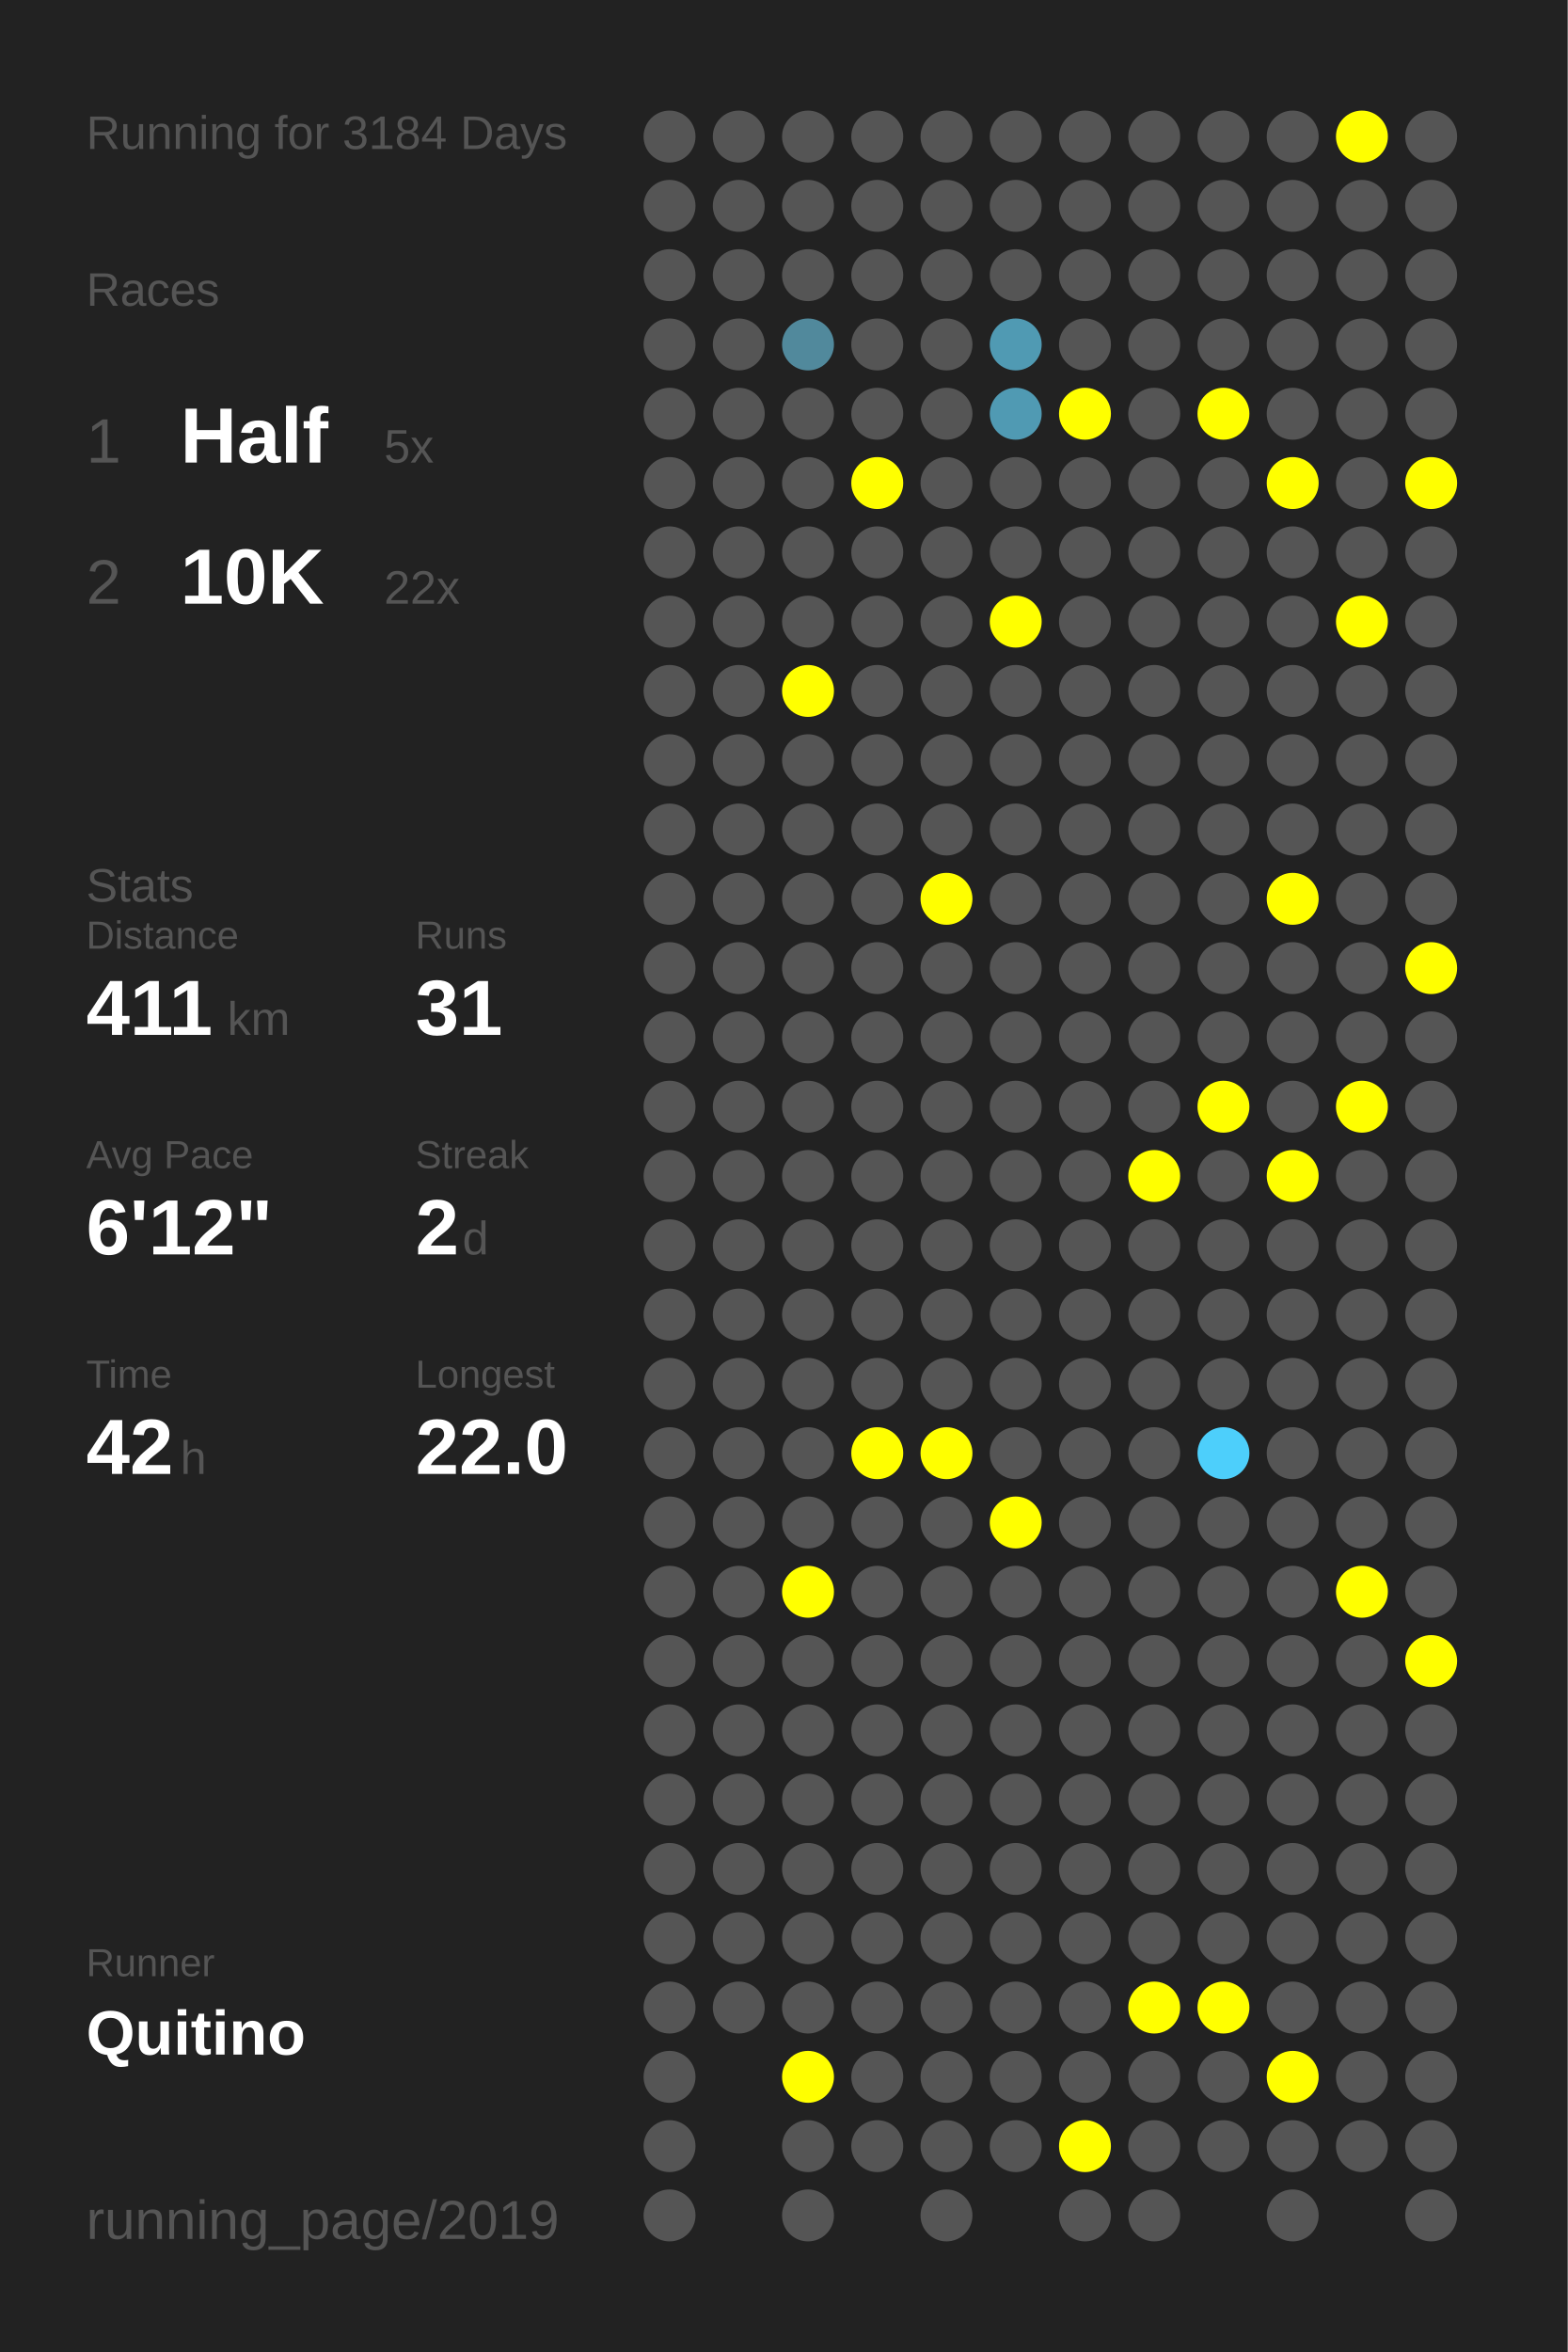
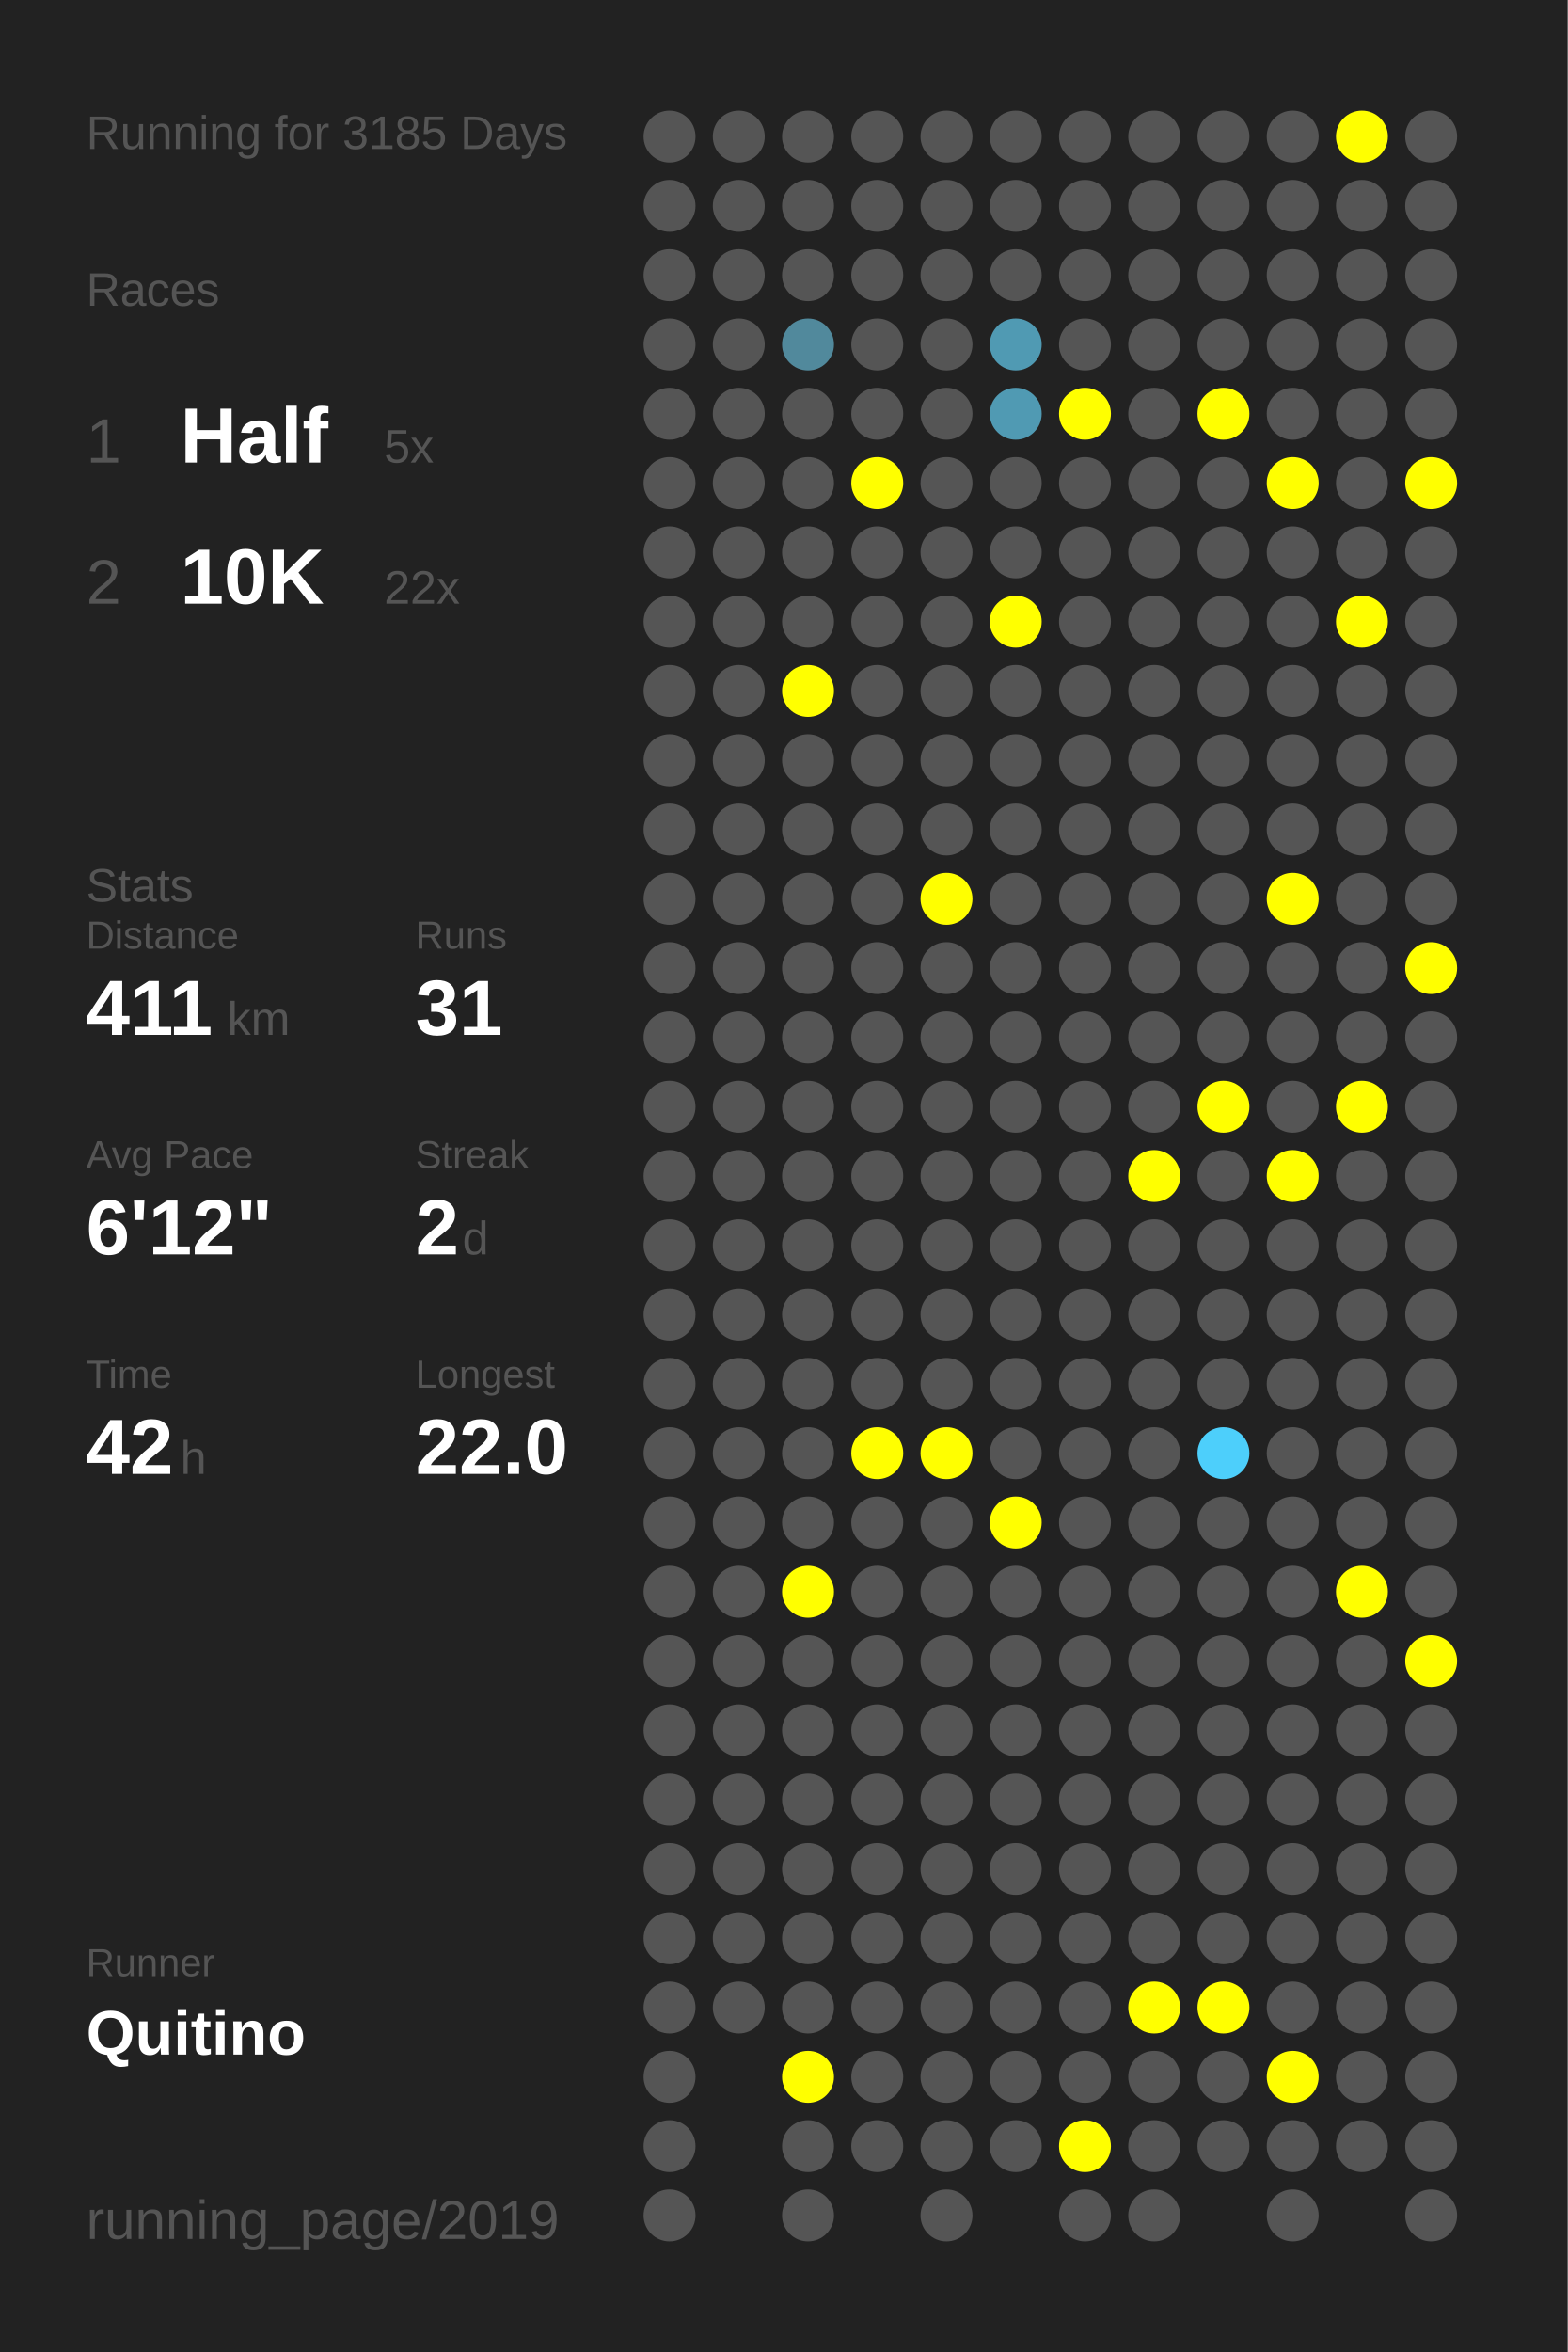
<svg xmlns="http://www.w3.org/2000/svg" baseProfile="full" height="300mm" version="1.1" viewBox="0,0,200,300" width="200mm">
  <defs />
  <rect fill="#222222" height="300" width="200" x="0" y="0" />
-   <text fill="#555555" style="font-size:6px; font-family:Arial;" x="11" y="19">Running for 3184 Days</text>
+   <text fill="#555555" style="font-size:6px; font-family:Arial;" x="11" y="19">Running for 3185 Days</text>
  <text fill="#555555" style="font-size:6px; font-family:Arial;" x="11" y="39">Races</text>
  <text fill="#555555" style="font-size:8px; font-family:Arial;" x="11" y="59">1</text>
  <text fill="#FFFFFF" style="font-size:10px; font-family:Arial; font-weight:bold;" x="23" y="59">Half</text>
  <text fill="#555555" style="font-size:6px; font-family:Arial;" x="49" y="59">5x</text>
  <text fill="#555555" style="font-size:8px; font-family:Arial;" x="11" y="77">2</text>
  <text fill="#FFFFFF" style="font-size:10px; font-family:Arial; font-weight:bold;" x="23" y="77">10K</text>
  <text fill="#555555" style="font-size:6px; font-family:Arial;" x="49" y="77">22x</text>
  <text fill="#555555" style="font-size:6px; font-family:Arial;" x="11" y="115">Stats</text>
  <text fill="#555555" style="font-size:5px; font-family:Arial;" x="11" y="121">Distance</text>
  <text fill="#FFFFFF" style="font-size:10px; font-family:Arial; font-weight:bold;" x="11" y="132">411</text>
  <text fill="#555555" style="font-size:6px; font-family:Arial;" x="29" y="132">km</text>
  <text fill="#555555" style="font-size:5px; font-family:Arial;" x="53" y="121">Runs</text>
  <text fill="#FFFFFF" style="font-size:10px; font-family:Arial; font-weight:bold;" x="53" y="132">31</text>
  <text fill="#555555" style="font-size:5px; font-family:Arial;" x="11" y="149">Avg Pace</text>
  <text fill="#FFFFFF" style="font-size:10px; font-family:Arial; font-weight:bold;" x="11" y="160">6'12"</text>
  <text fill="#555555" style="font-size:5px; font-family:Arial;" x="53" y="149">Streak</text>
  <text fill="#FFFFFF" style="font-size:10px; font-family:Arial; font-weight:bold;" x="53" y="160">2</text>
  <text fill="#555555" style="font-size:6px; font-family:Arial;" x="59" y="160">d</text>
  <text fill="#555555" style="font-size:5px; font-family:Arial;" x="11" y="177">Time</text>
  <text fill="#FFFFFF" style="font-size:10px; font-family:Arial; font-weight:bold;" x="11" y="188">42</text>
  <text fill="#555555" style="font-size:6px; font-family:Arial;" x="23" y="188">h</text>
  <text fill="#555555" style="font-size:5px; font-family:Arial;" x="53" y="177">Longest</text>
  <text fill="#FFFFFF" style="font-size:10px; font-family:Arial; font-weight:bold;" x="53" y="188">22.0</text>
  <text fill="#555555" style="font-size:5px; font-family:Arial;" x="11" y="252.065">Runner</text>
  <text fill="#FFFFFF" style="font-size:8px; font-family:Arial; font-weight:bold;" x="11" y="262.065">Quitino</text>
  <text fill="#555555" style="font-size:7px; font-family:Arial;" x="11" y="285.581">running_page/2019</text>
  <circle cx="85.417" cy="17.419" fill="#555555" r="3.312" />
  <circle cx="85.417" cy="26.258" fill="#555555" r="3.312" />
  <circle cx="85.417" cy="35.097" fill="#555555" r="3.312" />
  <circle cx="85.417" cy="43.935" fill="#555555" r="3.312" />
  <circle cx="85.417" cy="52.774" fill="#555555" r="3.312" />
  <circle cx="85.417" cy="61.613" fill="#555555" r="3.312" />
  <circle cx="85.417" cy="70.452" fill="#555555" r="3.312" />
  <circle cx="85.417" cy="79.29" fill="#555555" r="3.312" />
  <circle cx="85.417" cy="88.129" fill="#555555" r="3.312" />
  <circle cx="85.417" cy="96.968" fill="#555555" r="3.312" />
  <circle cx="85.417" cy="105.806" fill="#555555" r="3.312" />
  <circle cx="85.417" cy="114.645" fill="#555555" r="3.312" />
  <circle cx="85.417" cy="123.484" fill="#555555" r="3.312" />
  <circle cx="85.417" cy="132.323" fill="#555555" r="3.312" />
  <circle cx="85.417" cy="141.161" fill="#555555" r="3.312" />
  <circle cx="85.417" cy="150" fill="#555555" r="3.312" />
  <circle cx="85.417" cy="158.839" fill="#555555" r="3.312" />
  <circle cx="85.417" cy="167.677" fill="#555555" r="3.312" />
  <circle cx="85.417" cy="176.516" fill="#555555" r="3.312" />
  <circle cx="85.417" cy="185.355" fill="#555555" r="3.312" />
  <circle cx="85.417" cy="194.194" fill="#555555" r="3.312" />
  <circle cx="85.417" cy="203.032" fill="#555555" r="3.312" />
  <circle cx="85.417" cy="211.871" fill="#555555" r="3.312" />
  <circle cx="85.417" cy="220.71" fill="#555555" r="3.312" />
  <circle cx="85.417" cy="229.548" fill="#555555" r="3.312" />
  <circle cx="85.417" cy="238.387" fill="#555555" r="3.312" />
  <circle cx="85.417" cy="247.226" fill="#555555" r="3.312" />
  <circle cx="85.417" cy="256.065" fill="#555555" r="3.312" />
  <circle cx="85.417" cy="264.903" fill="#555555" r="3.312" />
  <circle cx="85.417" cy="273.742" fill="#555555" r="3.312" />
  <circle cx="85.417" cy="282.581" fill="#555555" r="3.312" />
  <circle cx="94.25" cy="17.419" fill="#555555" r="3.312" />
  <circle cx="94.25" cy="26.258" fill="#555555" r="3.312" />
  <circle cx="94.25" cy="35.097" fill="#555555" r="3.312" />
  <circle cx="94.25" cy="43.935" fill="#555555" r="3.312" />
  <circle cx="94.25" cy="52.774" fill="#555555" r="3.312" />
  <circle cx="94.25" cy="61.613" fill="#555555" r="3.312" />
  <circle cx="94.25" cy="70.452" fill="#555555" r="3.312" />
  <circle cx="94.25" cy="79.29" fill="#555555" r="3.312" />
  <circle cx="94.25" cy="88.129" fill="#555555" r="3.312" />
  <circle cx="94.25" cy="96.968" fill="#555555" r="3.312" />
  <circle cx="94.25" cy="105.806" fill="#555555" r="3.312" />
  <circle cx="94.25" cy="114.645" fill="#555555" r="3.312" />
  <circle cx="94.25" cy="123.484" fill="#555555" r="3.312" />
  <circle cx="94.25" cy="132.323" fill="#555555" r="3.312" />
  <circle cx="94.25" cy="141.161" fill="#555555" r="3.312" />
  <circle cx="94.25" cy="150" fill="#555555" r="3.312" />
  <circle cx="94.25" cy="158.839" fill="#555555" r="3.312" />
  <circle cx="94.25" cy="167.677" fill="#555555" r="3.312" />
  <circle cx="94.25" cy="176.516" fill="#555555" r="3.312" />
  <circle cx="94.25" cy="185.355" fill="#555555" r="3.312" />
  <circle cx="94.25" cy="194.194" fill="#555555" r="3.312" />
  <circle cx="94.25" cy="203.032" fill="#555555" r="3.312" />
  <circle cx="94.25" cy="211.871" fill="#555555" r="3.312" />
  <circle cx="94.25" cy="220.71" fill="#555555" r="3.312" />
  <circle cx="94.25" cy="229.548" fill="#555555" r="3.312" />
  <circle cx="94.25" cy="238.387" fill="#555555" r="3.312" />
  <circle cx="94.25" cy="247.226" fill="#555555" r="3.312" />
  <circle cx="94.25" cy="256.065" fill="#555555" r="3.312" />
  <circle cx="103.083" cy="17.419" fill="#555555" r="3.312" />
  <circle cx="103.083" cy="26.258" fill="#555555" r="3.312" />
  <circle cx="103.083" cy="35.097" fill="#555555" r="3.312" />
  <circle cx="103.083" cy="43.935" fill="#51899c" r="3.312" />
  <circle cx="103.083" cy="52.774" fill="#555555" r="3.312" />
  <circle cx="103.083" cy="61.613" fill="#555555" r="3.312" />
  <circle cx="103.083" cy="70.452" fill="#555555" r="3.312" />
  <circle cx="103.083" cy="79.29" fill="#555555" r="3.312" />
  <circle cx="103.083" cy="88.129" fill="#FFFF00" r="3.312" />
  <circle cx="103.083" cy="96.968" fill="#555555" r="3.312" />
  <circle cx="103.083" cy="105.806" fill="#555555" r="3.312" />
  <circle cx="103.083" cy="114.645" fill="#555555" r="3.312" />
  <circle cx="103.083" cy="123.484" fill="#555555" r="3.312" />
  <circle cx="103.083" cy="132.323" fill="#555555" r="3.312" />
  <circle cx="103.083" cy="141.161" fill="#555555" r="3.312" />
  <circle cx="103.083" cy="150" fill="#555555" r="3.312" />
  <circle cx="103.083" cy="158.839" fill="#555555" r="3.312" />
  <circle cx="103.083" cy="167.677" fill="#555555" r="3.312" />
  <circle cx="103.083" cy="176.516" fill="#555555" r="3.312" />
  <circle cx="103.083" cy="185.355" fill="#555555" r="3.312" />
  <circle cx="103.083" cy="194.194" fill="#555555" r="3.312" />
  <circle cx="103.083" cy="203.032" fill="#FFFF00" r="3.312" />
  <circle cx="103.083" cy="211.871" fill="#555555" r="3.312" />
  <circle cx="103.083" cy="220.71" fill="#555555" r="3.312" />
  <circle cx="103.083" cy="229.548" fill="#555555" r="3.312" />
  <circle cx="103.083" cy="238.387" fill="#555555" r="3.312" />
  <circle cx="103.083" cy="247.226" fill="#555555" r="3.312" />
  <circle cx="103.083" cy="256.065" fill="#555555" r="3.312" />
  <circle cx="103.083" cy="264.903" fill="#FFFF00" r="3.312" />
  <circle cx="103.083" cy="273.742" fill="#555555" r="3.312" />
  <circle cx="103.083" cy="282.581" fill="#555555" r="3.312" />
  <circle cx="111.917" cy="17.419" fill="#555555" r="3.312" />
  <circle cx="111.917" cy="26.258" fill="#555555" r="3.312" />
  <circle cx="111.917" cy="35.097" fill="#555555" r="3.312" />
  <circle cx="111.917" cy="43.935" fill="#555555" r="3.312" />
  <circle cx="111.917" cy="52.774" fill="#555555" r="3.312" />
  <circle cx="111.917" cy="61.613" fill="#FFFF00" r="3.312" />
  <circle cx="111.917" cy="70.452" fill="#555555" r="3.312" />
  <circle cx="111.917" cy="79.29" fill="#555555" r="3.312" />
  <circle cx="111.917" cy="88.129" fill="#555555" r="3.312" />
  <circle cx="111.917" cy="96.968" fill="#555555" r="3.312" />
  <circle cx="111.917" cy="105.806" fill="#555555" r="3.312" />
  <circle cx="111.917" cy="114.645" fill="#555555" r="3.312" />
  <circle cx="111.917" cy="123.484" fill="#555555" r="3.312" />
  <circle cx="111.917" cy="132.323" fill="#555555" r="3.312" />
  <circle cx="111.917" cy="141.161" fill="#555555" r="3.312" />
  <circle cx="111.917" cy="150" fill="#555555" r="3.312" />
  <circle cx="111.917" cy="158.839" fill="#555555" r="3.312" />
  <circle cx="111.917" cy="167.677" fill="#555555" r="3.312" />
  <circle cx="111.917" cy="176.516" fill="#555555" r="3.312" />
  <circle cx="111.917" cy="185.355" fill="#FFFF00" r="3.312" />
  <circle cx="111.917" cy="194.194" fill="#555555" r="3.312" />
  <circle cx="111.917" cy="203.032" fill="#555555" r="3.312" />
  <circle cx="111.917" cy="211.871" fill="#555555" r="3.312" />
  <circle cx="111.917" cy="220.71" fill="#555555" r="3.312" />
  <circle cx="111.917" cy="229.548" fill="#555555" r="3.312" />
  <circle cx="111.917" cy="238.387" fill="#555555" r="3.312" />
  <circle cx="111.917" cy="247.226" fill="#555555" r="3.312" />
  <circle cx="111.917" cy="256.065" fill="#555555" r="3.312" />
  <circle cx="111.917" cy="264.903" fill="#555555" r="3.312" />
  <circle cx="111.917" cy="273.742" fill="#555555" r="3.312" />
  <circle cx="120.75" cy="17.419" fill="#555555" r="3.312" />
  <circle cx="120.75" cy="26.258" fill="#555555" r="3.312" />
  <circle cx="120.75" cy="35.097" fill="#555555" r="3.312" />
  <circle cx="120.75" cy="43.935" fill="#555555" r="3.312" />
  <circle cx="120.75" cy="52.774" fill="#555555" r="3.312" />
  <circle cx="120.75" cy="61.613" fill="#555555" r="3.312" />
  <circle cx="120.75" cy="70.452" fill="#555555" r="3.312" />
  <circle cx="120.75" cy="79.29" fill="#555555" r="3.312" />
  <circle cx="120.75" cy="88.129" fill="#555555" r="3.312" />
  <circle cx="120.75" cy="96.968" fill="#555555" r="3.312" />
  <circle cx="120.75" cy="105.806" fill="#555555" r="3.312" />
  <circle cx="120.75" cy="114.645" fill="#FFFF00" r="3.312" />
  <circle cx="120.75" cy="123.484" fill="#555555" r="3.312" />
  <circle cx="120.75" cy="132.323" fill="#555555" r="3.312" />
  <circle cx="120.75" cy="141.161" fill="#555555" r="3.312" />
  <circle cx="120.75" cy="150" fill="#555555" r="3.312" />
  <circle cx="120.75" cy="158.839" fill="#555555" r="3.312" />
  <circle cx="120.75" cy="167.677" fill="#555555" r="3.312" />
  <circle cx="120.75" cy="176.516" fill="#555555" r="3.312" />
  <circle cx="120.75" cy="185.355" fill="#FFFF00" r="3.312" />
  <circle cx="120.75" cy="194.194" fill="#555555" r="3.312" />
  <circle cx="120.75" cy="203.032" fill="#555555" r="3.312" />
  <circle cx="120.75" cy="211.871" fill="#555555" r="3.312" />
  <circle cx="120.75" cy="220.71" fill="#555555" r="3.312" />
  <circle cx="120.75" cy="229.548" fill="#555555" r="3.312" />
  <circle cx="120.75" cy="238.387" fill="#555555" r="3.312" />
  <circle cx="120.75" cy="247.226" fill="#555555" r="3.312" />
  <circle cx="120.75" cy="256.065" fill="#555555" r="3.312" />
  <circle cx="120.75" cy="264.903" fill="#555555" r="3.312" />
  <circle cx="120.75" cy="273.742" fill="#555555" r="3.312" />
  <circle cx="120.75" cy="282.581" fill="#555555" r="3.312" />
  <circle cx="129.583" cy="17.419" fill="#555555" r="3.312" />
  <circle cx="129.583" cy="26.258" fill="#555555" r="3.312" />
  <circle cx="129.583" cy="35.097" fill="#555555" r="3.312" />
  <circle cx="129.583" cy="43.935" fill="#509ab3" r="3.312" />
  <circle cx="129.583" cy="52.774" fill="#509ab3" r="3.312" />
  <circle cx="129.583" cy="61.613" fill="#555555" r="3.312" />
  <circle cx="129.583" cy="70.452" fill="#555555" r="3.312" />
  <circle cx="129.583" cy="79.29" fill="#FFFF00" r="3.312" />
  <circle cx="129.583" cy="88.129" fill="#555555" r="3.312" />
  <circle cx="129.583" cy="96.968" fill="#555555" r="3.312" />
  <circle cx="129.583" cy="105.806" fill="#555555" r="3.312" />
  <circle cx="129.583" cy="114.645" fill="#555555" r="3.312" />
  <circle cx="129.583" cy="123.484" fill="#555555" r="3.312" />
  <circle cx="129.583" cy="132.323" fill="#555555" r="3.312" />
  <circle cx="129.583" cy="141.161" fill="#555555" r="3.312" />
  <circle cx="129.583" cy="150" fill="#555555" r="3.312" />
  <circle cx="129.583" cy="158.839" fill="#555555" r="3.312" />
  <circle cx="129.583" cy="167.677" fill="#555555" r="3.312" />
  <circle cx="129.583" cy="176.516" fill="#555555" r="3.312" />
  <circle cx="129.583" cy="185.355" fill="#555555" r="3.312" />
  <circle cx="129.583" cy="194.194" fill="#FFFF00" r="3.312" />
  <circle cx="129.583" cy="203.032" fill="#555555" r="3.312" />
  <circle cx="129.583" cy="211.871" fill="#555555" r="3.312" />
  <circle cx="129.583" cy="220.71" fill="#555555" r="3.312" />
  <circle cx="129.583" cy="229.548" fill="#555555" r="3.312" />
  <circle cx="129.583" cy="238.387" fill="#555555" r="3.312" />
  <circle cx="129.583" cy="247.226" fill="#555555" r="3.312" />
  <circle cx="129.583" cy="256.065" fill="#555555" r="3.312" />
  <circle cx="129.583" cy="264.903" fill="#555555" r="3.312" />
  <circle cx="129.583" cy="273.742" fill="#555555" r="3.312" />
  <circle cx="138.417" cy="17.419" fill="#555555" r="3.312" />
  <circle cx="138.417" cy="26.258" fill="#555555" r="3.312" />
  <circle cx="138.417" cy="35.097" fill="#555555" r="3.312" />
  <circle cx="138.417" cy="43.935" fill="#555555" r="3.312" />
  <circle cx="138.417" cy="52.774" fill="#FFFF00" r="3.312" />
  <circle cx="138.417" cy="61.613" fill="#555555" r="3.312" />
  <circle cx="138.417" cy="70.452" fill="#555555" r="3.312" />
  <circle cx="138.417" cy="79.29" fill="#555555" r="3.312" />
  <circle cx="138.417" cy="88.129" fill="#555555" r="3.312" />
  <circle cx="138.417" cy="96.968" fill="#555555" r="3.312" />
  <circle cx="138.417" cy="105.806" fill="#555555" r="3.312" />
  <circle cx="138.417" cy="114.645" fill="#555555" r="3.312" />
  <circle cx="138.417" cy="123.484" fill="#555555" r="3.312" />
  <circle cx="138.417" cy="132.323" fill="#555555" r="3.312" />
  <circle cx="138.417" cy="141.161" fill="#555555" r="3.312" />
  <circle cx="138.417" cy="150" fill="#555555" r="3.312" />
  <circle cx="138.417" cy="158.839" fill="#555555" r="3.312" />
  <circle cx="138.417" cy="167.677" fill="#555555" r="3.312" />
  <circle cx="138.417" cy="176.516" fill="#555555" r="3.312" />
  <circle cx="138.417" cy="185.355" fill="#555555" r="3.312" />
  <circle cx="138.417" cy="194.194" fill="#555555" r="3.312" />
  <circle cx="138.417" cy="203.032" fill="#555555" r="3.312" />
  <circle cx="138.417" cy="211.871" fill="#555555" r="3.312" />
  <circle cx="138.417" cy="220.71" fill="#555555" r="3.312" />
  <circle cx="138.417" cy="229.548" fill="#555555" r="3.312" />
  <circle cx="138.417" cy="238.387" fill="#555555" r="3.312" />
  <circle cx="138.417" cy="247.226" fill="#555555" r="3.312" />
  <circle cx="138.417" cy="256.065" fill="#555555" r="3.312" />
  <circle cx="138.417" cy="264.903" fill="#555555" r="3.312" />
  <circle cx="138.417" cy="273.742" fill="#FFFF00" r="3.312" />
  <circle cx="138.417" cy="282.581" fill="#555555" r="3.312" />
  <circle cx="147.25" cy="17.419" fill="#555555" r="3.312" />
  <circle cx="147.25" cy="26.258" fill="#555555" r="3.312" />
  <circle cx="147.25" cy="35.097" fill="#555555" r="3.312" />
  <circle cx="147.25" cy="43.935" fill="#555555" r="3.312" />
  <circle cx="147.25" cy="52.774" fill="#555555" r="3.312" />
  <circle cx="147.25" cy="61.613" fill="#555555" r="3.312" />
  <circle cx="147.25" cy="70.452" fill="#555555" r="3.312" />
  <circle cx="147.25" cy="79.29" fill="#555555" r="3.312" />
  <circle cx="147.25" cy="88.129" fill="#555555" r="3.312" />
  <circle cx="147.25" cy="96.968" fill="#555555" r="3.312" />
  <circle cx="147.25" cy="105.806" fill="#555555" r="3.312" />
  <circle cx="147.25" cy="114.645" fill="#555555" r="3.312" />
  <circle cx="147.25" cy="123.484" fill="#555555" r="3.312" />
  <circle cx="147.25" cy="132.323" fill="#555555" r="3.312" />
  <circle cx="147.25" cy="141.161" fill="#555555" r="3.312" />
  <circle cx="147.25" cy="150" fill="#FFFF00" r="3.312" />
  <circle cx="147.25" cy="158.839" fill="#555555" r="3.312" />
  <circle cx="147.25" cy="167.677" fill="#555555" r="3.312" />
  <circle cx="147.25" cy="176.516" fill="#555555" r="3.312" />
  <circle cx="147.25" cy="185.355" fill="#555555" r="3.312" />
  <circle cx="147.25" cy="194.194" fill="#555555" r="3.312" />
  <circle cx="147.25" cy="203.032" fill="#555555" r="3.312" />
  <circle cx="147.25" cy="211.871" fill="#555555" r="3.312" />
  <circle cx="147.25" cy="220.71" fill="#555555" r="3.312" />
  <circle cx="147.25" cy="229.548" fill="#555555" r="3.312" />
  <circle cx="147.25" cy="238.387" fill="#555555" r="3.312" />
  <circle cx="147.25" cy="247.226" fill="#555555" r="3.312" />
  <circle cx="147.25" cy="256.065" fill="#FFFF00" r="3.312" />
  <circle cx="147.25" cy="264.903" fill="#555555" r="3.312" />
  <circle cx="147.25" cy="273.742" fill="#555555" r="3.312" />
  <circle cx="147.25" cy="282.581" fill="#555555" r="3.312" />
  <circle cx="156.083" cy="17.419" fill="#555555" r="3.312" />
  <circle cx="156.083" cy="26.258" fill="#555555" r="3.312" />
  <circle cx="156.083" cy="35.097" fill="#555555" r="3.312" />
  <circle cx="156.083" cy="43.935" fill="#555555" r="3.312" />
  <circle cx="156.083" cy="52.774" fill="#FFFF00" r="3.312" />
  <circle cx="156.083" cy="61.613" fill="#555555" r="3.312" />
  <circle cx="156.083" cy="70.452" fill="#555555" r="3.312" />
  <circle cx="156.083" cy="79.29" fill="#555555" r="3.312" />
  <circle cx="156.083" cy="88.129" fill="#555555" r="3.312" />
  <circle cx="156.083" cy="96.968" fill="#555555" r="3.312" />
  <circle cx="156.083" cy="105.806" fill="#555555" r="3.312" />
  <circle cx="156.083" cy="114.645" fill="#555555" r="3.312" />
  <circle cx="156.083" cy="123.484" fill="#555555" r="3.312" />
  <circle cx="156.083" cy="132.323" fill="#555555" r="3.312" />
  <circle cx="156.083" cy="141.161" fill="#FFFF00" r="3.312" />
  <circle cx="156.083" cy="150" fill="#555555" r="3.312" />
  <circle cx="156.083" cy="158.839" fill="#555555" r="3.312" />
  <circle cx="156.083" cy="167.677" fill="#555555" r="3.312" />
  <circle cx="156.083" cy="176.516" fill="#555555" r="3.312" />
  <circle cx="156.083" cy="185.355" fill="#4dcffb" r="3.312" />
  <circle cx="156.083" cy="194.194" fill="#555555" r="3.312" />
  <circle cx="156.083" cy="203.032" fill="#555555" r="3.312" />
  <circle cx="156.083" cy="211.871" fill="#555555" r="3.312" />
  <circle cx="156.083" cy="220.71" fill="#555555" r="3.312" />
  <circle cx="156.083" cy="229.548" fill="#555555" r="3.312" />
  <circle cx="156.083" cy="238.387" fill="#555555" r="3.312" />
  <circle cx="156.083" cy="247.226" fill="#555555" r="3.312" />
  <circle cx="156.083" cy="256.065" fill="#FFFF00" r="3.312" />
  <circle cx="156.083" cy="264.903" fill="#555555" r="3.312" />
  <circle cx="156.083" cy="273.742" fill="#555555" r="3.312" />
  <circle cx="164.917" cy="17.419" fill="#555555" r="3.312" />
  <circle cx="164.917" cy="26.258" fill="#555555" r="3.312" />
  <circle cx="164.917" cy="35.097" fill="#555555" r="3.312" />
  <circle cx="164.917" cy="43.935" fill="#555555" r="3.312" />
  <circle cx="164.917" cy="52.774" fill="#555555" r="3.312" />
  <circle cx="164.917" cy="61.613" fill="#FFFF00" r="3.312" />
  <circle cx="164.917" cy="70.452" fill="#555555" r="3.312" />
  <circle cx="164.917" cy="79.29" fill="#555555" r="3.312" />
  <circle cx="164.917" cy="88.129" fill="#555555" r="3.312" />
  <circle cx="164.917" cy="96.968" fill="#555555" r="3.312" />
  <circle cx="164.917" cy="105.806" fill="#555555" r="3.312" />
  <circle cx="164.917" cy="114.645" fill="#FFFF00" r="3.312" />
  <circle cx="164.917" cy="123.484" fill="#555555" r="3.312" />
  <circle cx="164.917" cy="132.323" fill="#555555" r="3.312" />
  <circle cx="164.917" cy="141.161" fill="#555555" r="3.312" />
  <circle cx="164.917" cy="150" fill="#FFFF00" r="3.312" />
  <circle cx="164.917" cy="158.839" fill="#555555" r="3.312" />
  <circle cx="164.917" cy="167.677" fill="#555555" r="3.312" />
  <circle cx="164.917" cy="176.516" fill="#555555" r="3.312" />
  <circle cx="164.917" cy="185.355" fill="#555555" r="3.312" />
  <circle cx="164.917" cy="194.194" fill="#555555" r="3.312" />
  <circle cx="164.917" cy="203.032" fill="#555555" r="3.312" />
  <circle cx="164.917" cy="211.871" fill="#555555" r="3.312" />
  <circle cx="164.917" cy="220.71" fill="#555555" r="3.312" />
  <circle cx="164.917" cy="229.548" fill="#555555" r="3.312" />
  <circle cx="164.917" cy="238.387" fill="#555555" r="3.312" />
  <circle cx="164.917" cy="247.226" fill="#555555" r="3.312" />
  <circle cx="164.917" cy="256.065" fill="#555555" r="3.312" />
  <circle cx="164.917" cy="264.903" fill="#FFFF00" r="3.312" />
  <circle cx="164.917" cy="273.742" fill="#555555" r="3.312" />
  <circle cx="164.917" cy="282.581" fill="#555555" r="3.312" />
  <circle cx="173.75" cy="17.419" fill="#FFFF00" r="3.312" />
  <circle cx="173.75" cy="26.258" fill="#555555" r="3.312" />
  <circle cx="173.75" cy="35.097" fill="#555555" r="3.312" />
  <circle cx="173.75" cy="43.935" fill="#555555" r="3.312" />
  <circle cx="173.75" cy="52.774" fill="#555555" r="3.312" />
  <circle cx="173.75" cy="61.613" fill="#555555" r="3.312" />
  <circle cx="173.75" cy="70.452" fill="#555555" r="3.312" />
  <circle cx="173.75" cy="79.29" fill="#FFFF00" r="3.312" />
  <circle cx="173.75" cy="88.129" fill="#555555" r="3.312" />
  <circle cx="173.75" cy="96.968" fill="#555555" r="3.312" />
  <circle cx="173.75" cy="105.806" fill="#555555" r="3.312" />
  <circle cx="173.75" cy="114.645" fill="#555555" r="3.312" />
  <circle cx="173.75" cy="123.484" fill="#555555" r="3.312" />
  <circle cx="173.75" cy="132.323" fill="#555555" r="3.312" />
  <circle cx="173.75" cy="141.161" fill="#FFFF00" r="3.312" />
  <circle cx="173.75" cy="150" fill="#555555" r="3.312" />
  <circle cx="173.75" cy="158.839" fill="#555555" r="3.312" />
  <circle cx="173.75" cy="167.677" fill="#555555" r="3.312" />
  <circle cx="173.75" cy="176.516" fill="#555555" r="3.312" />
  <circle cx="173.75" cy="185.355" fill="#555555" r="3.312" />
  <circle cx="173.75" cy="194.194" fill="#555555" r="3.312" />
  <circle cx="173.75" cy="203.032" fill="#FFFF00" r="3.312" />
  <circle cx="173.75" cy="211.871" fill="#555555" r="3.312" />
  <circle cx="173.75" cy="220.71" fill="#555555" r="3.312" />
  <circle cx="173.75" cy="229.548" fill="#555555" r="3.312" />
  <circle cx="173.75" cy="238.387" fill="#555555" r="3.312" />
  <circle cx="173.75" cy="247.226" fill="#555555" r="3.312" />
  <circle cx="173.75" cy="256.065" fill="#555555" r="3.312" />
  <circle cx="173.75" cy="264.903" fill="#555555" r="3.312" />
  <circle cx="173.75" cy="273.742" fill="#555555" r="3.312" />
  <circle cx="182.583" cy="17.419" fill="#555555" r="3.312" />
  <circle cx="182.583" cy="26.258" fill="#555555" r="3.312" />
  <circle cx="182.583" cy="35.097" fill="#555555" r="3.312" />
  <circle cx="182.583" cy="43.935" fill="#555555" r="3.312" />
  <circle cx="182.583" cy="52.774" fill="#555555" r="3.312" />
  <circle cx="182.583" cy="61.613" fill="#FFFF00" r="3.312" />
  <circle cx="182.583" cy="70.452" fill="#555555" r="3.312" />
  <circle cx="182.583" cy="79.29" fill="#555555" r="3.312" />
  <circle cx="182.583" cy="88.129" fill="#555555" r="3.312" />
  <circle cx="182.583" cy="96.968" fill="#555555" r="3.312" />
  <circle cx="182.583" cy="105.806" fill="#555555" r="3.312" />
  <circle cx="182.583" cy="114.645" fill="#555555" r="3.312" />
  <circle cx="182.583" cy="123.484" fill="#FFFF00" r="3.312" />
  <circle cx="182.583" cy="132.323" fill="#555555" r="3.312" />
  <circle cx="182.583" cy="141.161" fill="#555555" r="3.312" />
  <circle cx="182.583" cy="150" fill="#555555" r="3.312" />
  <circle cx="182.583" cy="158.839" fill="#555555" r="3.312" />
  <circle cx="182.583" cy="167.677" fill="#555555" r="3.312" />
  <circle cx="182.583" cy="176.516" fill="#555555" r="3.312" />
  <circle cx="182.583" cy="185.355" fill="#555555" r="3.312" />
  <circle cx="182.583" cy="194.194" fill="#555555" r="3.312" />
  <circle cx="182.583" cy="203.032" fill="#555555" r="3.312" />
  <circle cx="182.583" cy="211.871" fill="#FFFF00" r="3.312" />
  <circle cx="182.583" cy="220.71" fill="#555555" r="3.312" />
  <circle cx="182.583" cy="229.548" fill="#555555" r="3.312" />
  <circle cx="182.583" cy="238.387" fill="#555555" r="3.312" />
  <circle cx="182.583" cy="247.226" fill="#555555" r="3.312" />
  <circle cx="182.583" cy="256.065" fill="#555555" r="3.312" />
  <circle cx="182.583" cy="264.903" fill="#555555" r="3.312" />
  <circle cx="182.583" cy="273.742" fill="#555555" r="3.312" />
  <circle cx="182.583" cy="282.581" fill="#555555" r="3.312" />
</svg>
